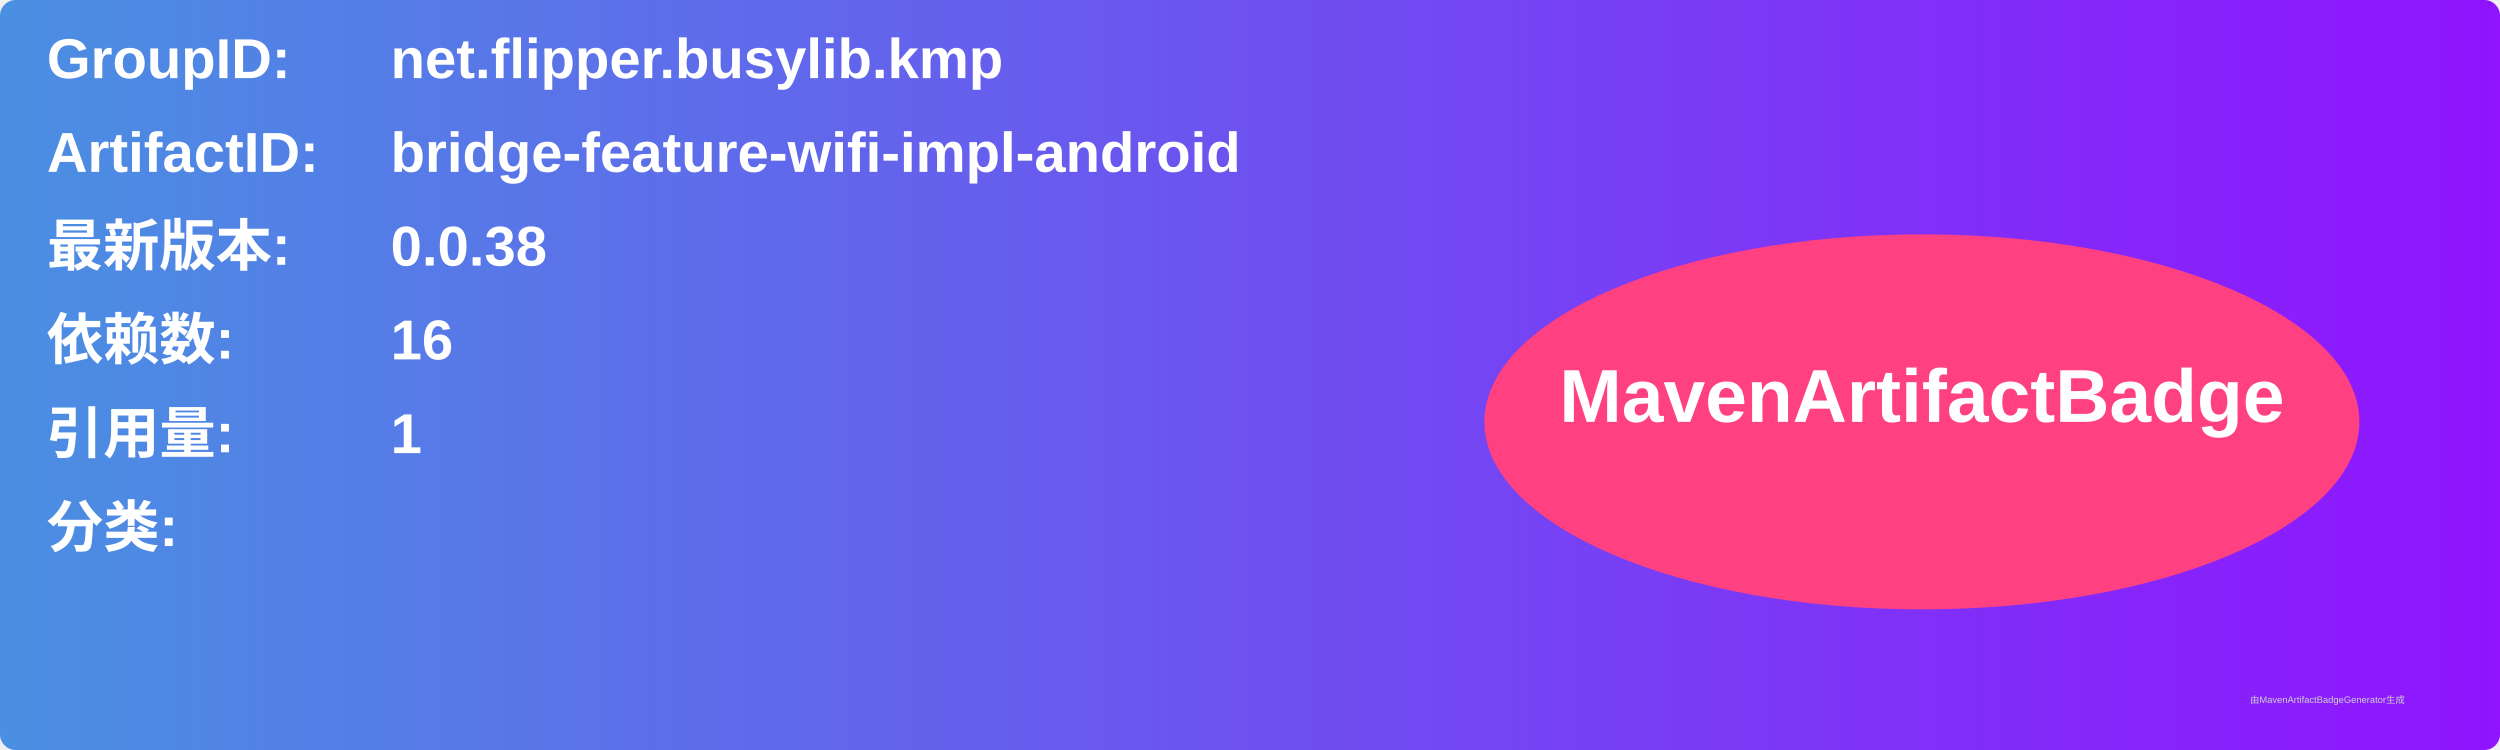
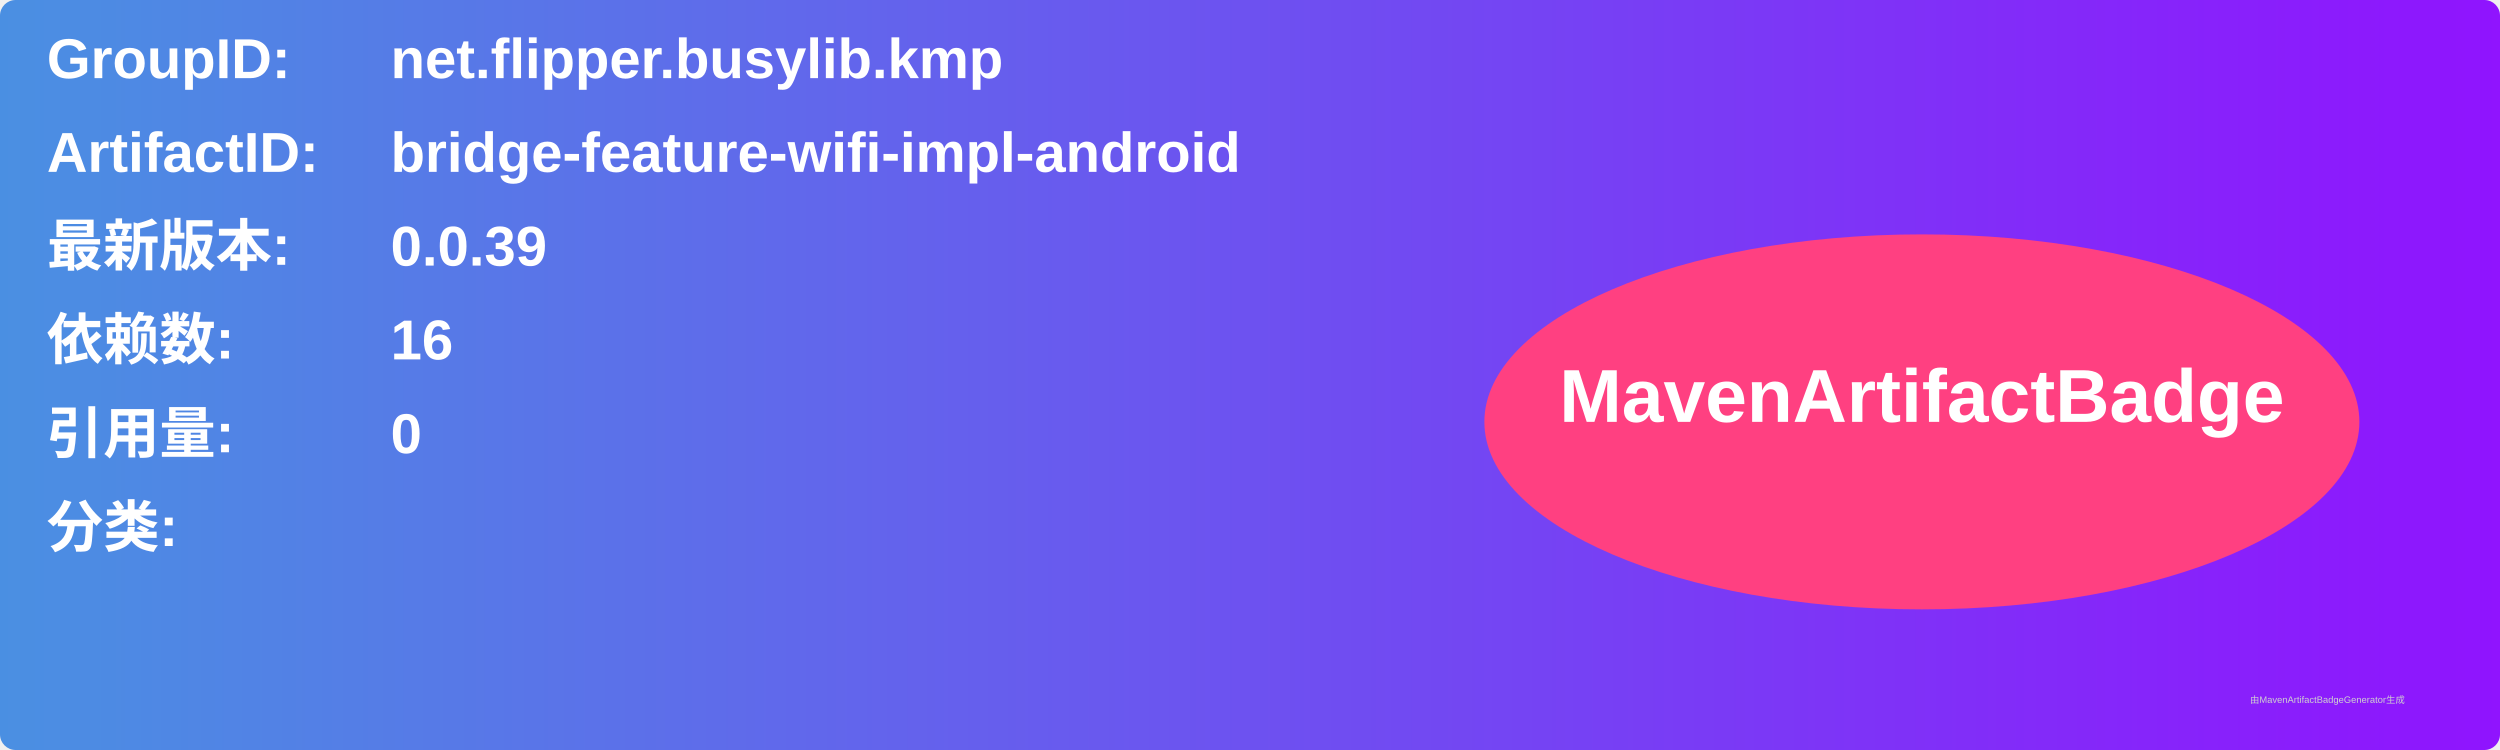
<svg xmlns="http://www.w3.org/2000/svg" width="800" height="240" viewBox="0 0 800 240">
  <linearGradient id="grad" x1="0%" y1="0%" x2="100%" y2="0%">
    <stop offset="0%" stop-color="#4a90e2" />
    <stop offset="100%" stop-color="#9013fe" />
  </linearGradient>
  <rect width="100%" height="100%" rx="5" ry="5" fill="url(#grad)" />
  <g transform="translate(15, 15)">
    <text x="0" y="10" font-family="Arial" font-size="18" fill="white" font-weight="bold" width="260">GroupID:</text>
    <text x="110" y="10" font-family="Arial" font-size="18" fill="white" font-weight="bold" width="460">net.flipper.busylib.kmp</text>
    <text x="0" y="40" font-family="Arial" font-size="18" fill="white" font-weight="bold" width="260">ArtifactID:</text>
    <text x="110" y="40" font-family="Arial" font-size="18" fill="white" font-weight="bold" width="460">bridge-feature-wifi-impl-android</text>
    <text x="0" y="70" font-family="Arial" font-size="18" fill="white" font-weight="bold">最新版本:</text>
    <text x="110" y="70" font-family="Arial" font-size="18" fill="white" font-weight="bold">
-       <tspan font-weight="bold">0.0.38</tspan>
+       <tspan font-weight="bold">0.0.39</tspan>
    </text>
    <text x="0" y="100" font-family="Arial" font-size="18" fill="white" font-weight="bold">依赖数: </text>
    <text x="110" y="100" font-family="Arial" font-size="18" fill="white">
      <tspan font-weight="bold">16</tspan>
    </text>
    <text x="0" y="130" font-family="Arial" font-size="18" fill="white" font-weight="bold">引用量: </text>
    <text x="110" y="130" font-family="Arial" font-size="18" fill="white">
-       <tspan font-weight="bold">1</tspan>
+       <tspan font-weight="bold">0</tspan>
    </text>
    <text x="0" y="160" font-family="Arial" font-size="18" fill="white" font-weight="bold">分类:</text>
    <text x="10" y="190" font-family="Arial" font-size="10" fill="white">
      <tspan font-weight="bold" />
    </text>
    <ellipse cx="600" cy="120" rx="140" ry="60" fill="#ff4081" />
    <text x="600" y="120" text-anchor="middle" font-family="Arial" font-size="24" fill="white" font-weight="bold">MavenArtifactBadge</text>
  </g>
  <text x="720" y="225" font-family="Arial" font-size="3" fill="#d0d0d0">由MavenArtifactBadgeGenerator生成</text>
</svg>
